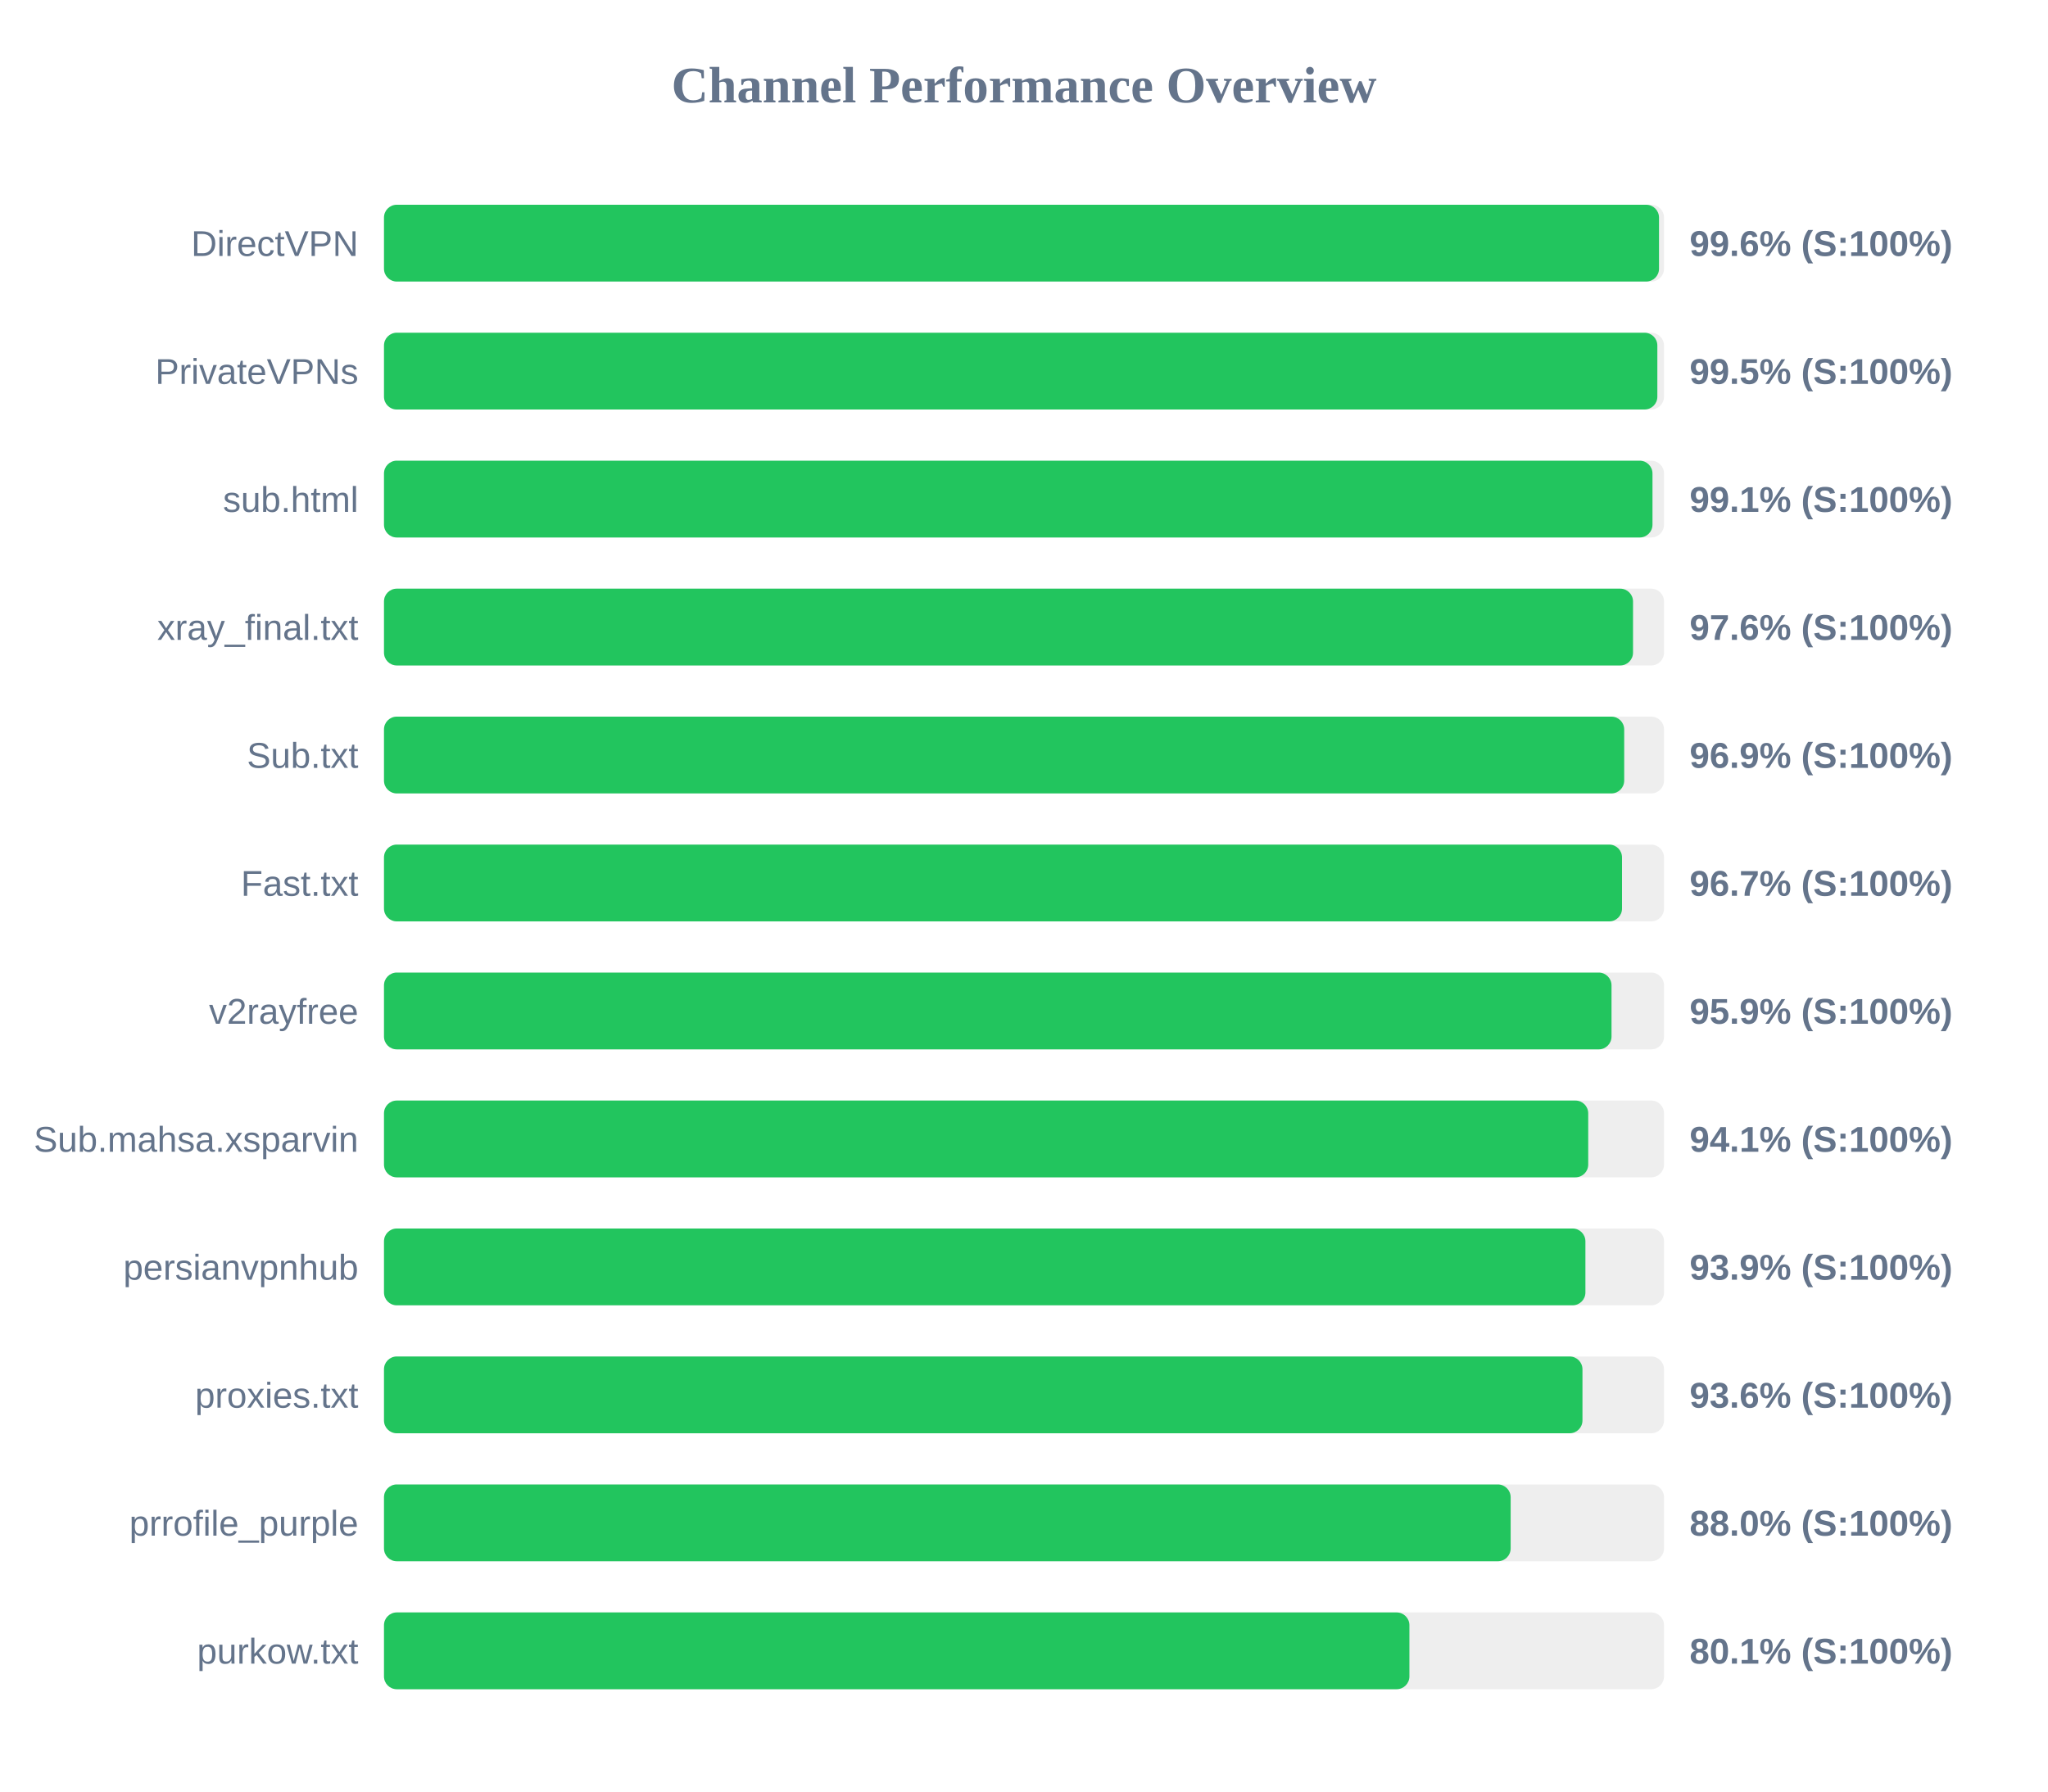
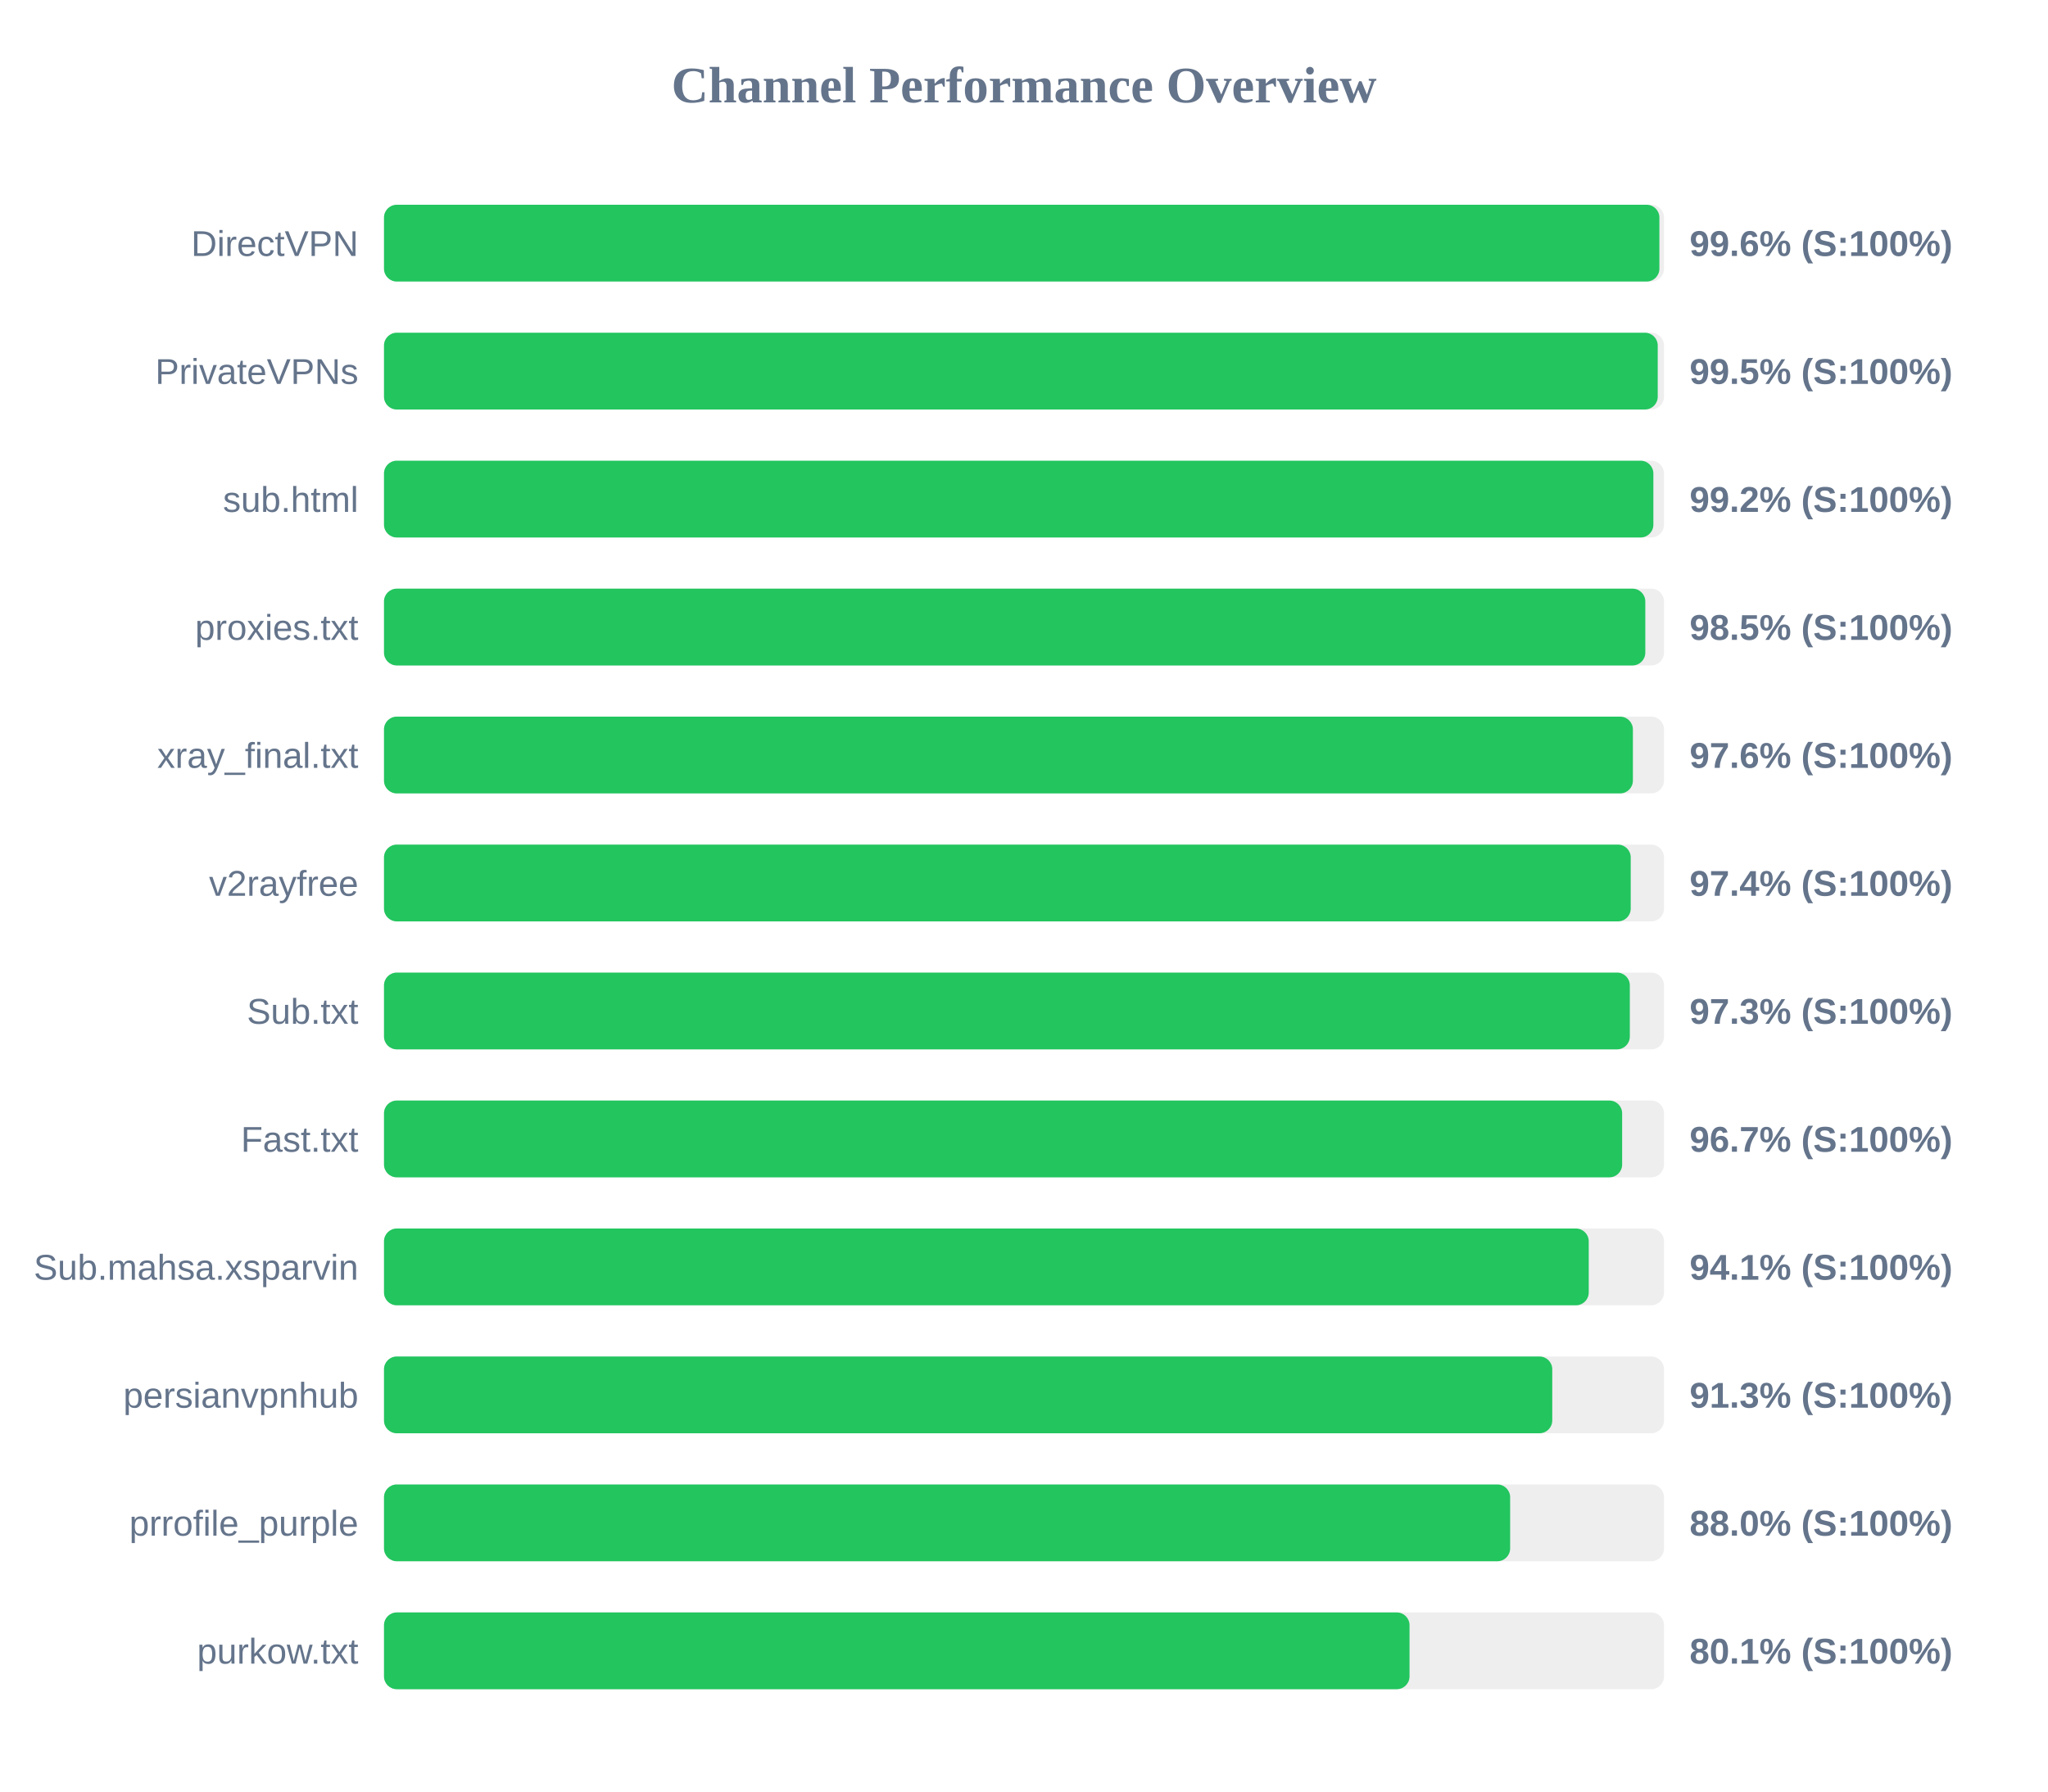
<svg xmlns="http://www.w3.org/2000/svg" width="800" height="700" version="1.1">
  <style>
        .row { font: 14px Arial; fill: #64748b; }
        .score { font: bold 14px Arial; fill: #64748b; }
    </style>
  <text x="400" y="40" text-anchor="middle" font-size="20px" font-weight="bold" fill="#64748b">Channel Performance Overview</text>
  <rect x="150" y="80" width="500" height="30" fill="#eee" rx="5" />
-   <rect x="150" y="80" width="498.05" height="30" fill="#22c55e" rx="5" />
+   <rect x="150" y="80" width="498.2" height="30" fill="#22c55e" rx="5" />
  <text x="140" y="100" text-anchor="end" class="row">DirectVPN</text>
  <text x="660" y="100" text-anchor="start" class="score">99.6% (S:100%)</text>
  <rect x="150" y="130" width="500" height="30" fill="#eee" rx="5" />
-   <rect x="150" y="130" width="497.4" height="30" fill="#22c55e" rx="5" />
+   <rect x="150" y="130" width="497.55" height="30" fill="#22c55e" rx="5" />
  <text x="140" y="150" text-anchor="end" class="row">PrivateVPNs</text>
  <text x="660" y="150" text-anchor="start" class="score">99.5% (S:100%)</text>
  <rect x="150" y="180" width="500" height="30" fill="#eee" rx="5" />
-   <rect x="150" y="180" width="495.5" height="30" fill="#22c55e" rx="5" />
+   <rect x="150" y="180" width="495.85" height="30" fill="#22c55e" rx="5" />
  <text x="140" y="200" text-anchor="end" class="row">sub.html</text>
-   <text x="660" y="200" text-anchor="start" class="score">99.1% (S:100%)</text>
+   <text x="660" y="200" text-anchor="start" class="score">99.2% (S:100%)</text>
  <rect x="150" y="230" width="500" height="30" fill="#eee" rx="5" />
-   <rect x="150" y="230" width="487.9" height="30" fill="#22c55e" rx="5" />
-   <text x="140" y="250" text-anchor="end" class="row">xray_final.txt</text>
-   <text x="660" y="250" text-anchor="start" class="score">97.6% (S:100%)</text>
+   <rect x="150" y="230" width="492.7" height="30" fill="#22c55e" rx="5" />
+   <text x="140" y="250" text-anchor="end" class="row">proxies.txt</text>
+   <text x="660" y="250" text-anchor="start" class="score">98.5% (S:100%)</text>
  <rect x="150" y="280" width="500" height="30" fill="#eee" rx="5" />
-   <rect x="150" y="280" width="484.45" height="30" fill="#22c55e" rx="5" />
-   <text x="140" y="300" text-anchor="end" class="row">Sub.txt</text>
-   <text x="660" y="300" text-anchor="start" class="score">96.9% (S:100%)</text>
+   <rect x="150" y="280" width="487.85" height="30" fill="#22c55e" rx="5" />
+   <text x="140" y="300" text-anchor="end" class="row">xray_final.txt</text>
+   <text x="660" y="300" text-anchor="start" class="score">97.6% (S:100%)</text>
  <rect x="150" y="330" width="500" height="30" fill="#eee" rx="5" />
-   <rect x="150" y="330" width="483.6" height="30" fill="#22c55e" rx="5" />
-   <text x="140" y="350" text-anchor="end" class="row">Fast.txt</text>
-   <text x="660" y="350" text-anchor="start" class="score">96.7% (S:100%)</text>
+   <rect x="150" y="330" width="487.0" height="30" fill="#22c55e" rx="5" />
+   <text x="140" y="350" text-anchor="end" class="row">v2rayfree</text>
+   <text x="660" y="350" text-anchor="start" class="score">97.4% (S:100%)</text>
  <rect x="150" y="380" width="500" height="30" fill="#eee" rx="5" />
-   <rect x="150" y="380" width="479.5" height="30" fill="#22c55e" rx="5" />
-   <text x="140" y="400" text-anchor="end" class="row">v2rayfree</text>
-   <text x="660" y="400" text-anchor="start" class="score">95.9% (S:100%)</text>
+   <rect x="150" y="380" width="486.65" height="30" fill="#22c55e" rx="5" />
+   <text x="140" y="400" text-anchor="end" class="row">Sub.txt</text>
+   <text x="660" y="400" text-anchor="start" class="score">97.3% (S:100%)</text>
  <rect x="150" y="430" width="500" height="30" fill="#eee" rx="5" />
-   <rect x="150" y="430" width="470.4" height="30" fill="#22c55e" rx="5" />
-   <text x="140" y="450" text-anchor="end" class="row">Sub.mahsa.xsparvin</text>
-   <text x="660" y="450" text-anchor="start" class="score">94.1% (S:100%)</text>
+   <rect x="150" y="430" width="483.65" height="30" fill="#22c55e" rx="5" />
+   <text x="140" y="450" text-anchor="end" class="row">Fast.txt</text>
+   <text x="660" y="450" text-anchor="start" class="score">96.7% (S:100%)</text>
  <rect x="150" y="480" width="500" height="30" fill="#eee" rx="5" />
-   <rect x="150" y="480" width="469.3" height="30" fill="#22c55e" rx="5" />
-   <text x="140" y="500" text-anchor="end" class="row">persianvpnhub</text>
-   <text x="660" y="500" text-anchor="start" class="score">93.9% (S:100%)</text>
+   <rect x="150" y="480" width="470.6" height="30" fill="#22c55e" rx="5" />
+   <text x="140" y="500" text-anchor="end" class="row">Sub.mahsa.xsparvin</text>
+   <text x="660" y="500" text-anchor="start" class="score">94.1% (S:100%)</text>
  <rect x="150" y="530" width="500" height="30" fill="#eee" rx="5" />
-   <rect x="150" y="530" width="468.15" height="30" fill="#22c55e" rx="5" />
-   <text x="140" y="550" text-anchor="end" class="row">proxies.txt</text>
-   <text x="660" y="550" text-anchor="start" class="score">93.6% (S:100%)</text>
+   <rect x="150" y="530" width="456.35" height="30" fill="#22c55e" rx="5" />
+   <text x="140" y="550" text-anchor="end" class="row">persianvpnhub</text>
+   <text x="660" y="550" text-anchor="start" class="score">91.3% (S:100%)</text>
  <rect x="150" y="580" width="500" height="30" fill="#eee" rx="5" />
-   <rect x="150" y="580" width="440.1" height="30" fill="#22c55e" rx="5" />
+   <rect x="150" y="580" width="439.9" height="30" fill="#22c55e" rx="5" />
  <text x="140" y="600" text-anchor="end" class="row">prrofile_purple</text>
  <text x="660" y="600" text-anchor="start" class="score">88.0% (S:100%)</text>
  <rect x="150" y="630" width="500" height="30" fill="#eee" rx="5" />
-   <rect x="150" y="630" width="400.55" height="30" fill="#22c55e" rx="5" />
+   <rect x="150" y="630" width="400.6" height="30" fill="#22c55e" rx="5" />
  <text x="140" y="650" text-anchor="end" class="row">purkow.txt</text>
  <text x="660" y="650" text-anchor="start" class="score">80.1% (S:100%)</text>
</svg>
